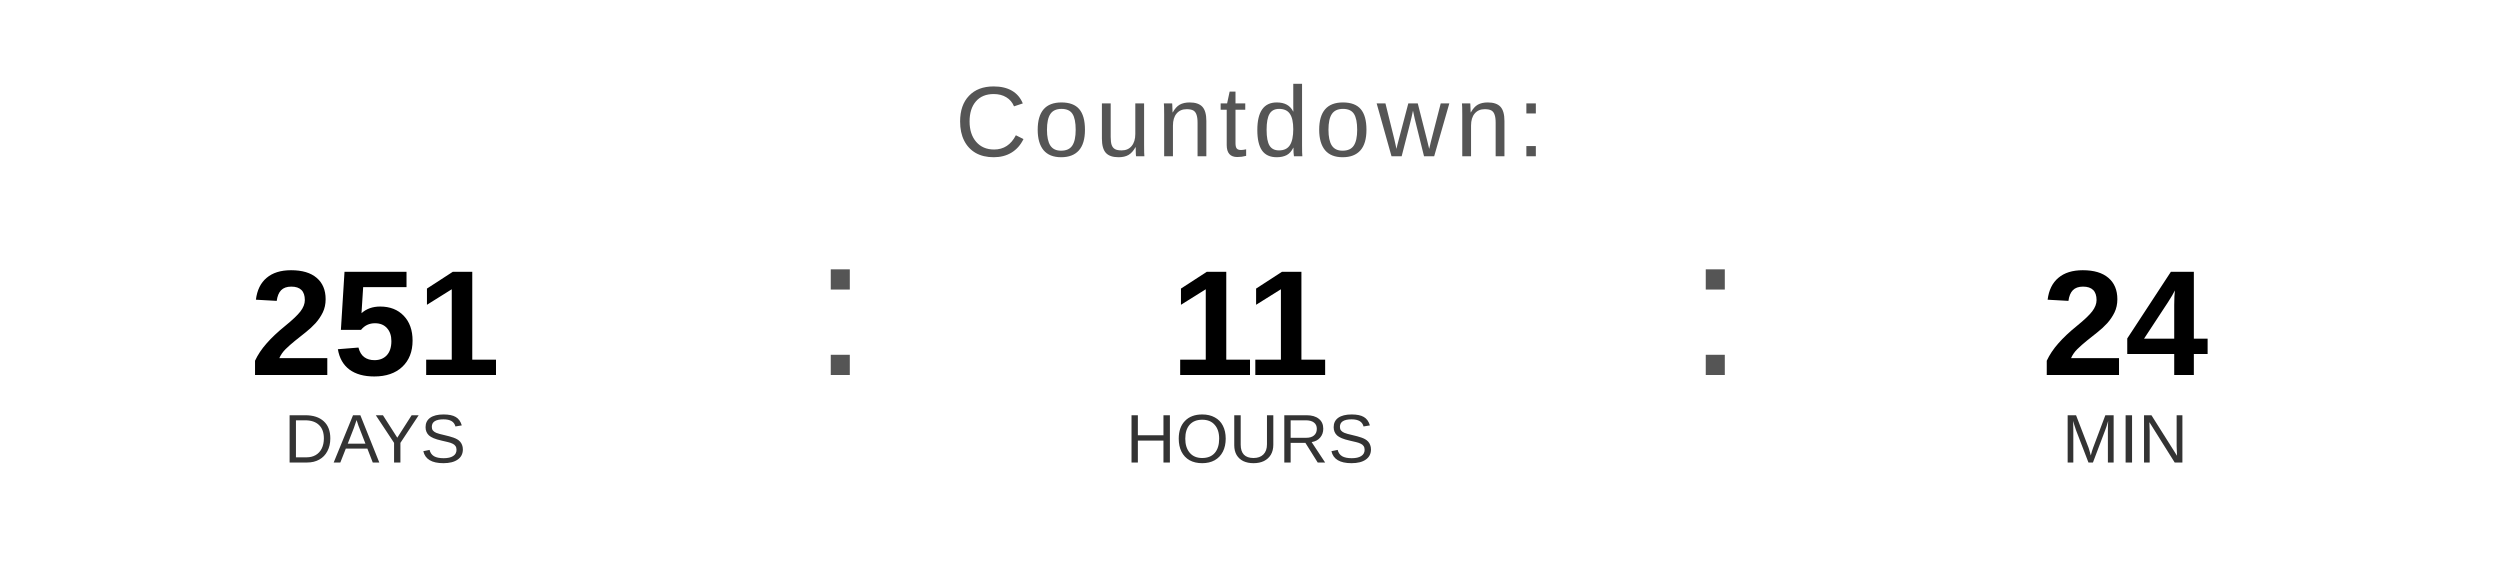
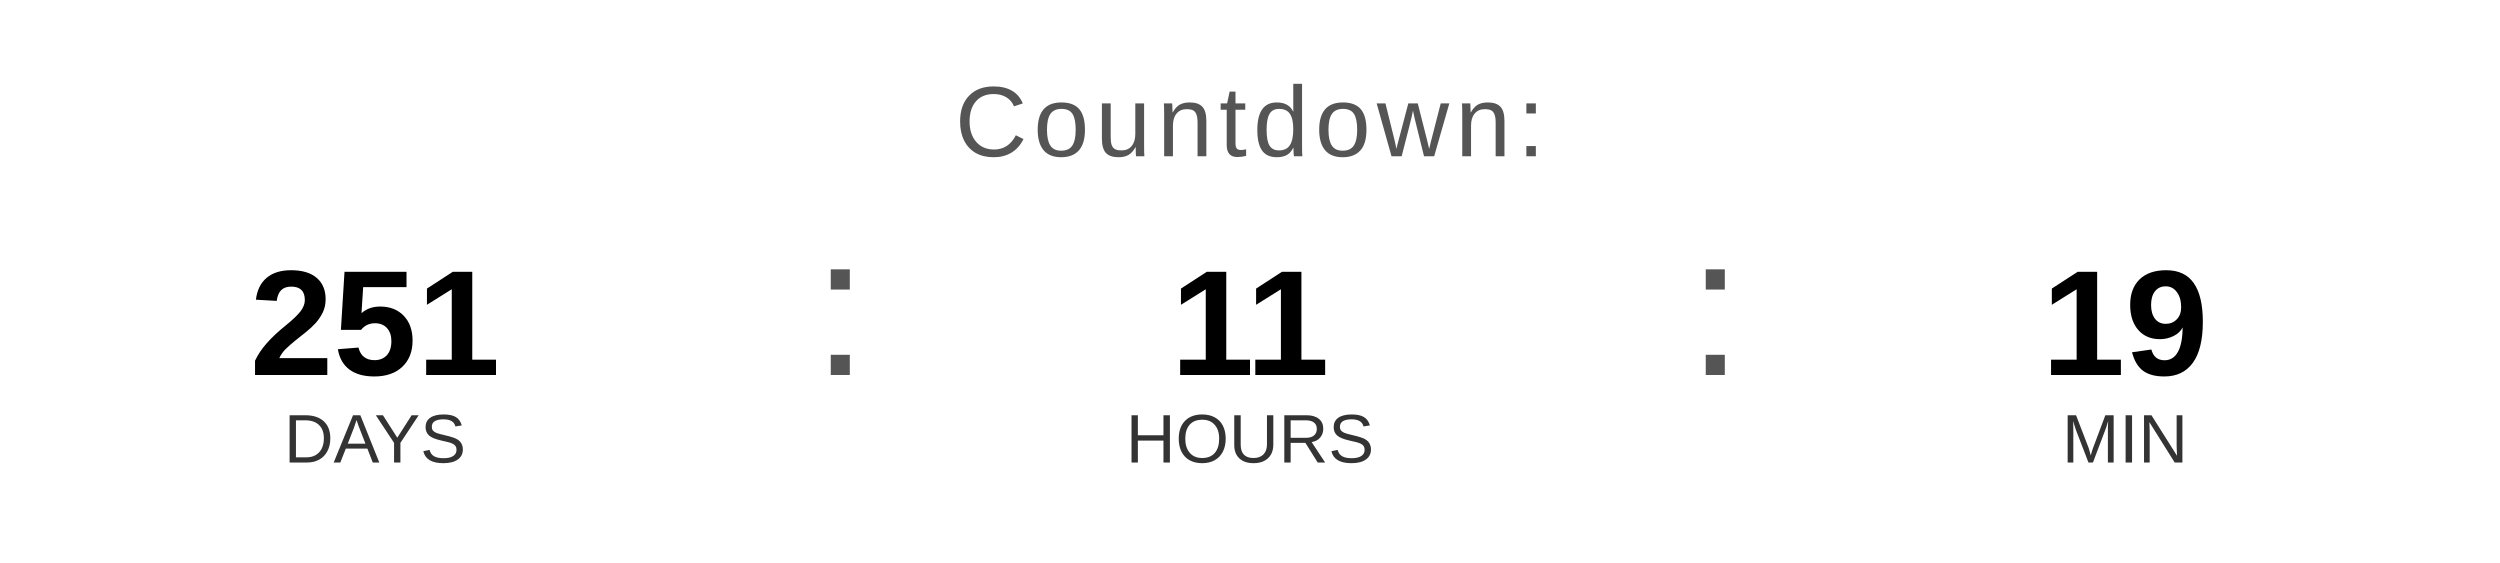
<svg xmlns="http://www.w3.org/2000/svg" width="400" height="90" viewBox="0 0 400 90">
  <text x="200" y="25" font-family="Arial, Helvetica, sans-serif" font-size="16" fill="#555555" text-anchor="middle" letter-spacing="1">
    Countdown:
  </text>
  <text x="60" y="60" font-family="Arial, Helvetica, sans-serif" font-size="24" font-weight="bold" fill="#000000" text-anchor="middle">251</text>
  <text x="60" y="74" font-family="Arial, Helvetica, sans-serif" font-size="11" fill="#333333" text-anchor="middle">DAYS</text>
  <text x="130" y="60" font-family="Arial, sans-serif" font-size="32" fill="#555555">:</text>
  <text x="200" y="60" font-family="Arial, Helvetica, sans-serif" font-size="24" font-weight="bold" fill="#000000" text-anchor="middle">11</text>
  <text x="200" y="74" font-family="Arial, Helvetica, sans-serif" font-size="11" fill="#333333" text-anchor="middle">HOURS</text>
  <text x="270" y="60" font-family="Arial, sans-serif" font-size="32" fill="#555555">:</text>
-   <text x="340" y="60" font-family="Arial, Helvetica, sans-serif" font-size="24" font-weight="bold" fill="#000000" text-anchor="middle">24</text>
+   <text x="340" y="60" font-family="Arial, Helvetica, sans-serif" font-size="24" font-weight="bold" fill="#000000" text-anchor="middle">19</text>
  <text x="340" y="74" font-family="Arial, Helvetica, sans-serif" font-size="11" fill="#333333" text-anchor="middle">MIN</text>
</svg>
